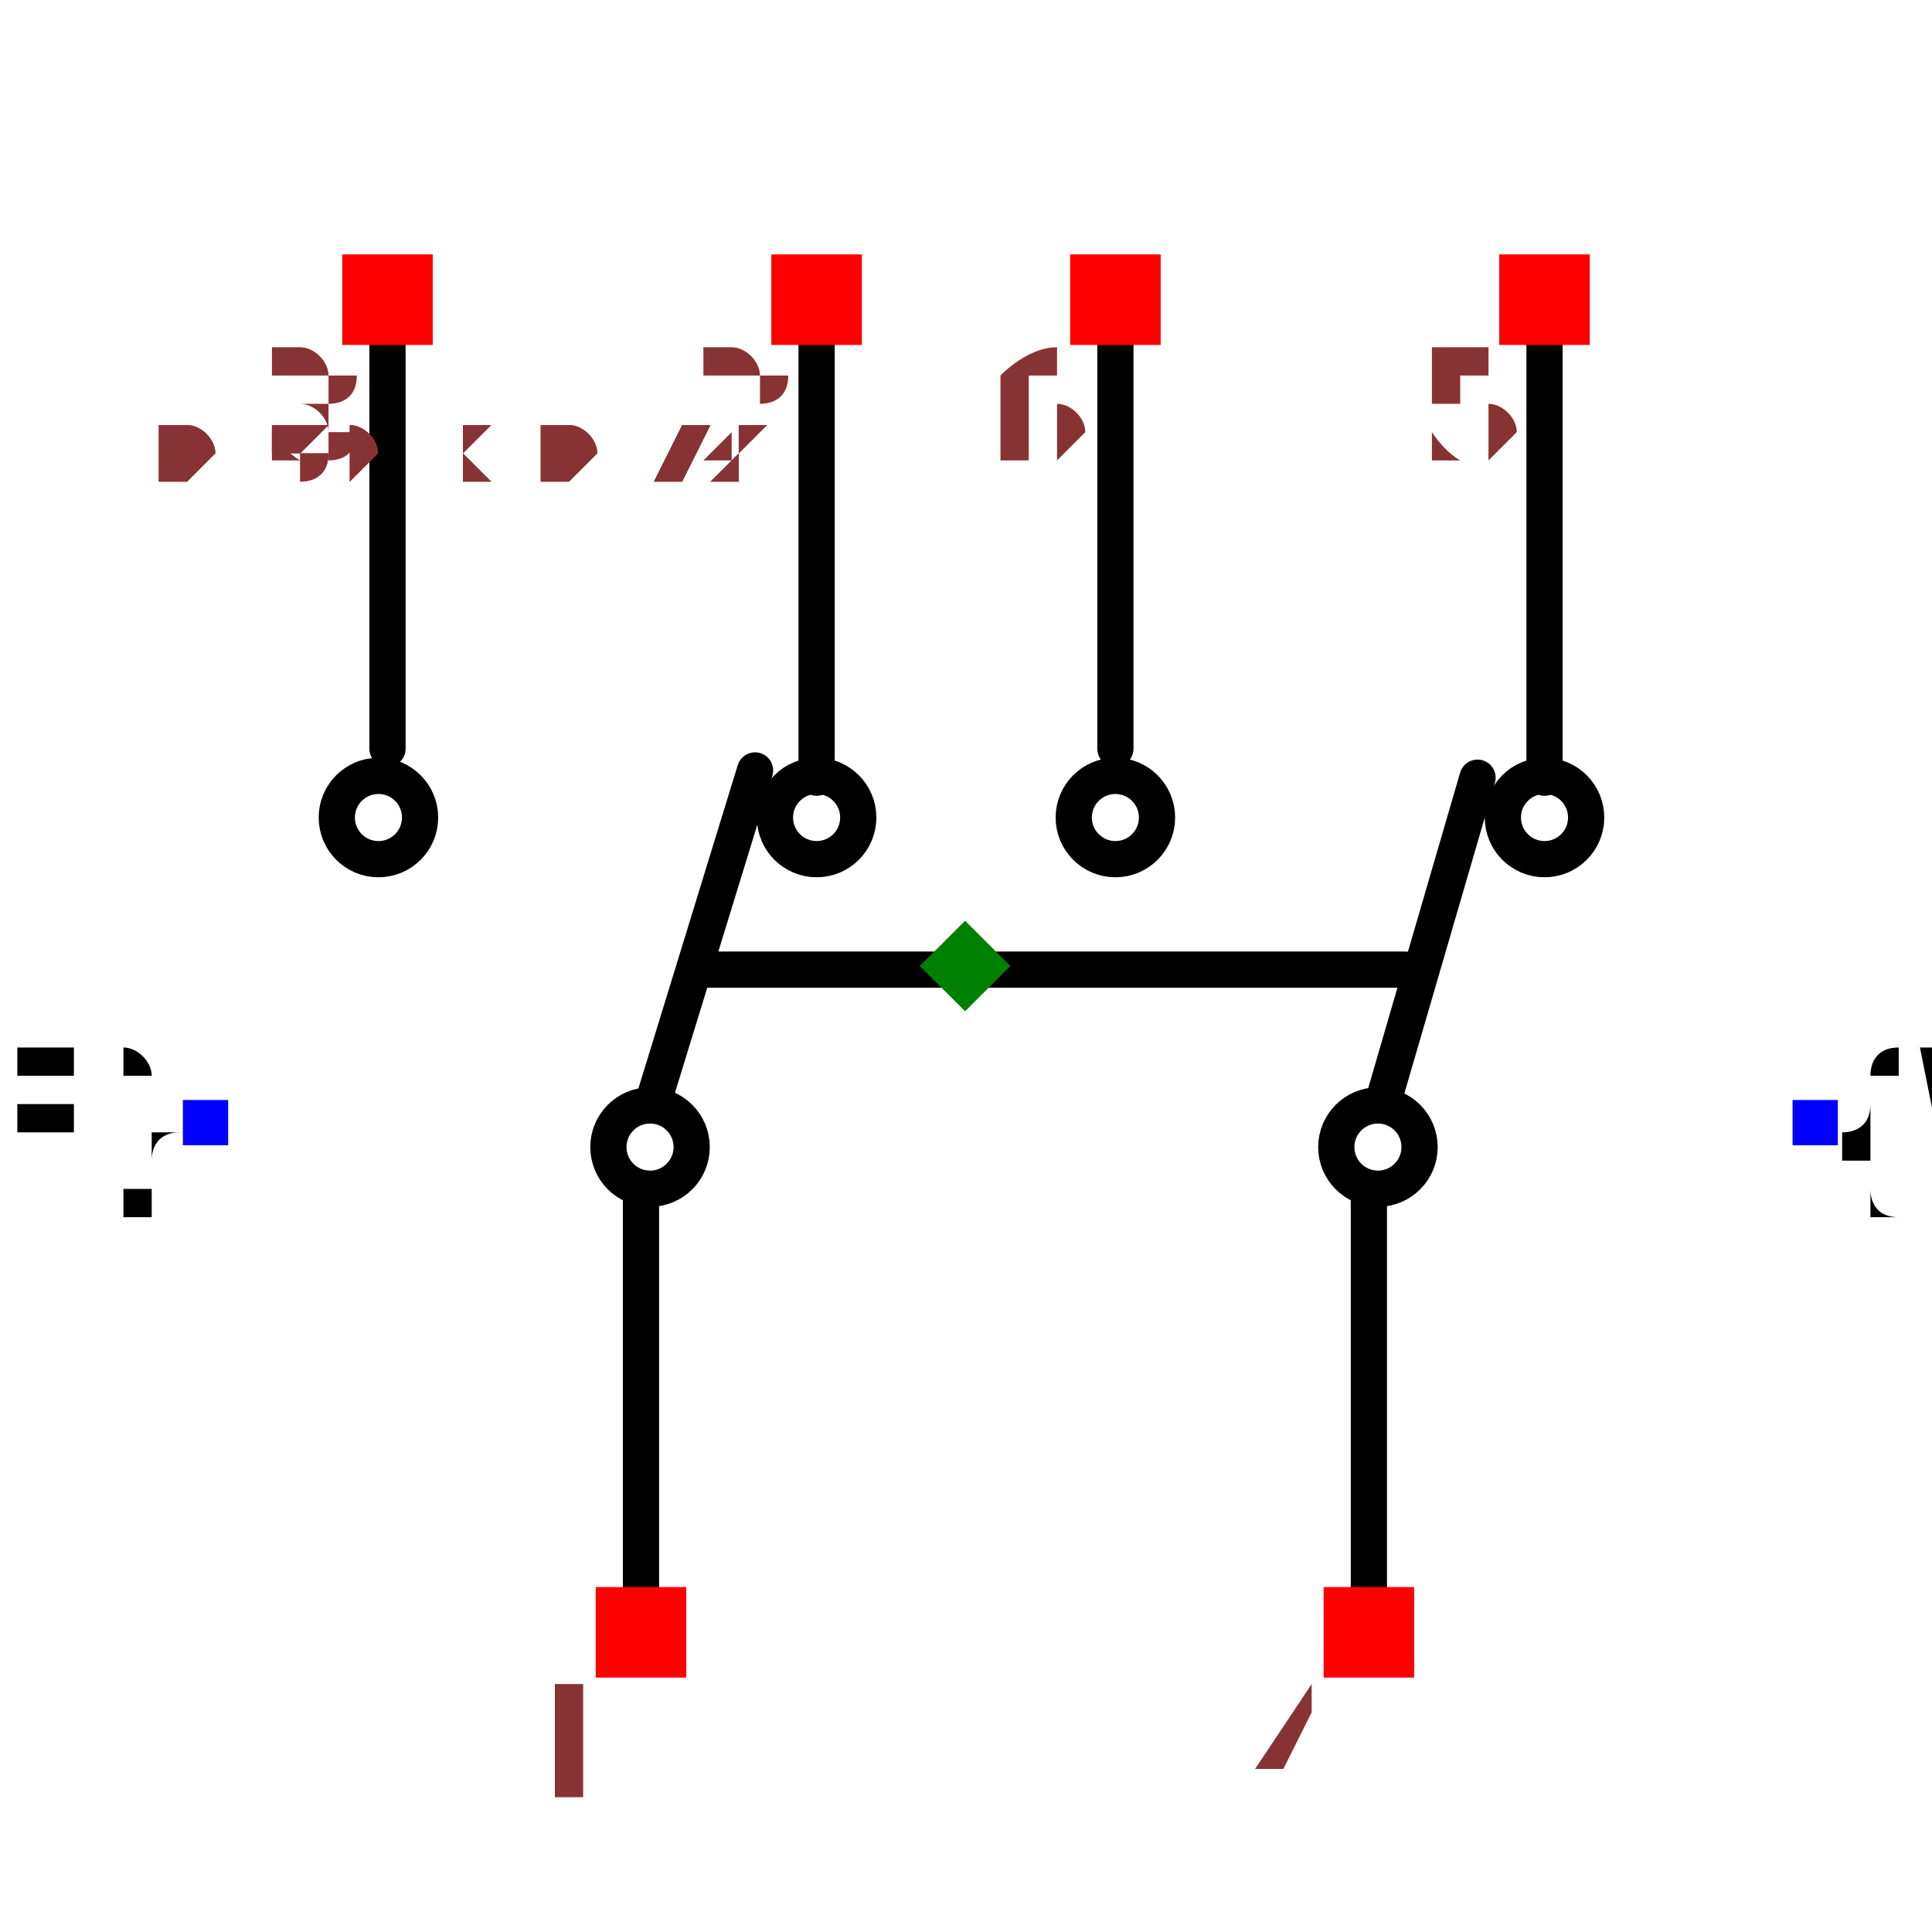
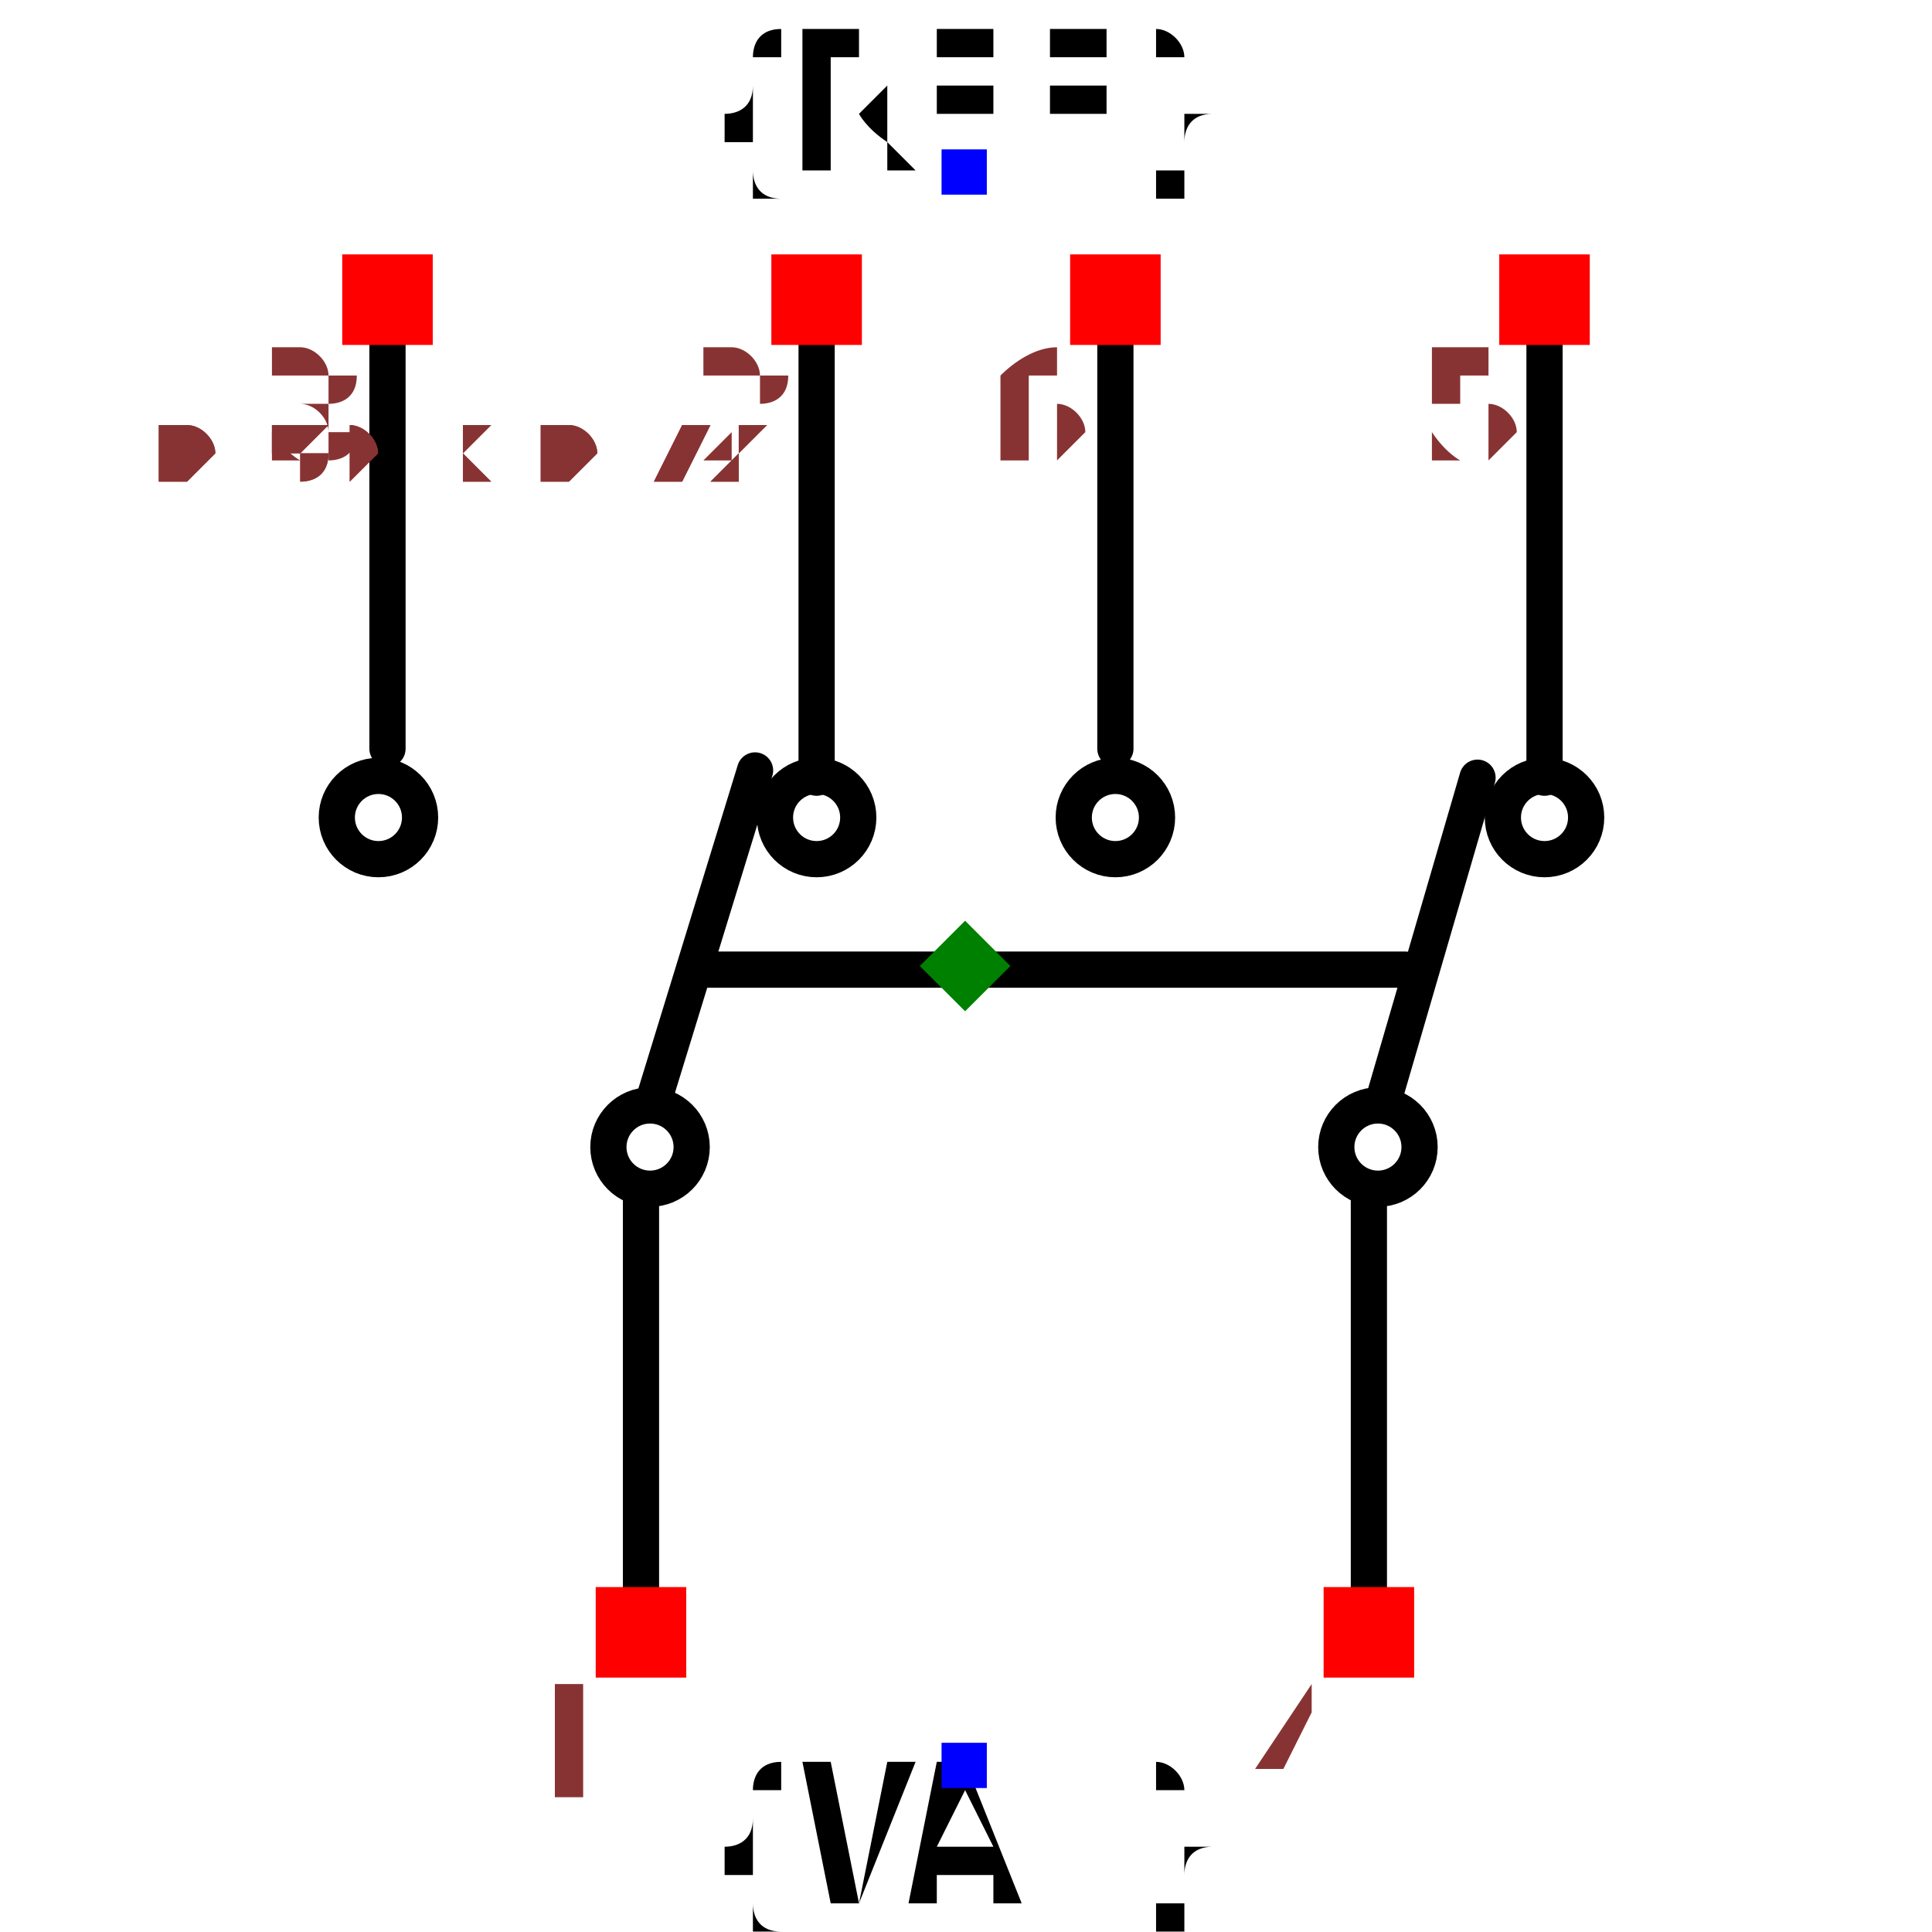
<svg xmlns="http://www.w3.org/2000/svg" width="150" height="150" viewBox="-0.533 -0.474 1.067 0.858">
  <path d="M-0.179,0.309 L-0.179,0.083" fill="none" stroke="black" stroke-width="0.02" stroke-linecap="round" stroke-linejoin="round" />
  <path d="M-0.171,0.026 L-0.116,-0.153" fill="none" stroke="black" stroke-width="0.02" stroke-linecap="round" stroke-linejoin="round" />
  <path d="M-0.082,-0.149 L-0.082,-0.39" fill="none" stroke="black" stroke-width="0.02" stroke-linecap="round" stroke-linejoin="round" />
  <path d="M-0.319,-0.165 L-0.319,-0.406" fill="none" stroke="black" stroke-width="0.02" stroke-linecap="round" stroke-linejoin="round" />
  <path d="M0.223,0.309 L0.223,0.083" fill="none" stroke="black" stroke-width="0.02" stroke-linecap="round" stroke-linejoin="round" />
  <path d="M0.232,0.026 L0.283,-0.149" fill="none" stroke="black" stroke-width="0.02" stroke-linecap="round" stroke-linejoin="round" />
  <path d="M0.32,-0.149 L0.32,-0.39" fill="none" stroke="black" stroke-width="0.02" stroke-linecap="round" stroke-linejoin="round" />
  <path d="M0.083,-0.165 L0.083,-0.406" fill="none" stroke="black" stroke-width="0.02" stroke-linecap="round" stroke-linejoin="round" />
  <path d="M0.243,-0.043 L-0.146,-0.043" fill="none" stroke="black" stroke-width="0.02" stroke-linecap="round" stroke-linejoin="round" />
-   <text x="-0.419" y="0.041" dx="0" dy="0.038" text-anchor="end" style="font: 0.1px monospace; fill: black">{REF}</text>
-   <rect x="-0.432" y="0.029" width="0.025" height="0.025" fill="blue" />
-   <text x="0.469" y="0.041" dx="0" dy="0.038" text-anchor="start" style="font: 0.1px monospace; fill: black">{VAL}</text>
-   <rect x="0.457" y="0.029" width="0.025" height="0.025" fill="blue" />
+   <text x="0" y="-0.484" dx="0" dy="0" text-anchor="middle" style="font: 0.1px monospace; fill: black">{REF}</text>
+   <rect x="-0.013" y="-0.496" width="0.025" height="0.025" fill="blue" />
+   <text x="0" y="0.396" dx="0" dy="0.075" text-anchor="middle" style="font: 0.1px monospace; fill: black">{VAL}</text>
+   <rect x="-0.013" y="0.384" width="0.025" height="0.025" fill="blue" />
  <circle cx="-0.082" cy="-0.127" r="0.023" fill="none" stroke="black" stroke-width="0.02" />
  <circle cx="0.32" cy="-0.127" r="0.023" fill="none" stroke="black" stroke-width="0.02" />
  <circle cx="-0.324" cy="-0.127" r="0.023" fill="none" stroke="black" stroke-width="0.02" />
  <circle cx="0.083" cy="-0.127" r="0.023" fill="none" stroke="black" stroke-width="0.02" />
  <circle cx="-0.174" cy="0.055" r="0.023" fill="none" stroke="black" stroke-width="0.02" />
  <circle cx="0.228" cy="0.055" r="0.023" fill="none" stroke="black" stroke-width="0.02" />
  <rect x="-0.204" y="0.298" width="0.05" height="0.05" fill="red" />
  <text x="-0.219" y="0.413" text-anchor="middle" style="font: 0.08px monospace; fill: #833;">1</text>
  <rect x="0.198" y="0.298" width="0.05" height="0.05" fill="red" />
  <text x="0.183" y="0.413" text-anchor="middle" style="font: 0.08px monospace; fill: #833;">4</text>
  <rect x="-0.344" y="-0.438" width="0.05" height="0.05" fill="red" />
  <text x="-0.359" y="-0.323" text-anchor="middle" style="font: 0.08px monospace; fill: #833;">3</text>
  <rect x="-0.107" y="-0.438" width="0.05" height="0.05" fill="red" />
  <text x="-0.122" y="-0.323" text-anchor="middle" style="font: 0.08px monospace; fill: #833;">2</text>
  <rect x="0.058" y="-0.438" width="0.05" height="0.05" fill="red" />
  <text x="0.043" y="-0.323" text-anchor="middle" style="font: 0.08px monospace; fill: #833;">6</text>
  <rect x="0.295" y="-0.438" width="0.05" height="0.05" fill="red" />
  <text x="0.28" y="-0.323" text-anchor="middle" style="font: 0.08px monospace; fill: #833;">5</text>
  <path d="M -1.1102230246251565e-16 -0.07 L 0.025 -0.045 L -1.1102230246251565e-16 -0.02 L -0.025 -0.045 Z" fill="green" />
  <text x="-0.444" y="-0.313" style="font: 0.05px monospace; fill: #833;">0.89 x 0.72</text>
  <text x="-0.444" y="-0.313" style="font: 0.05px monospace; fill: #833;">0.89 x 0.72</text>
</svg>
